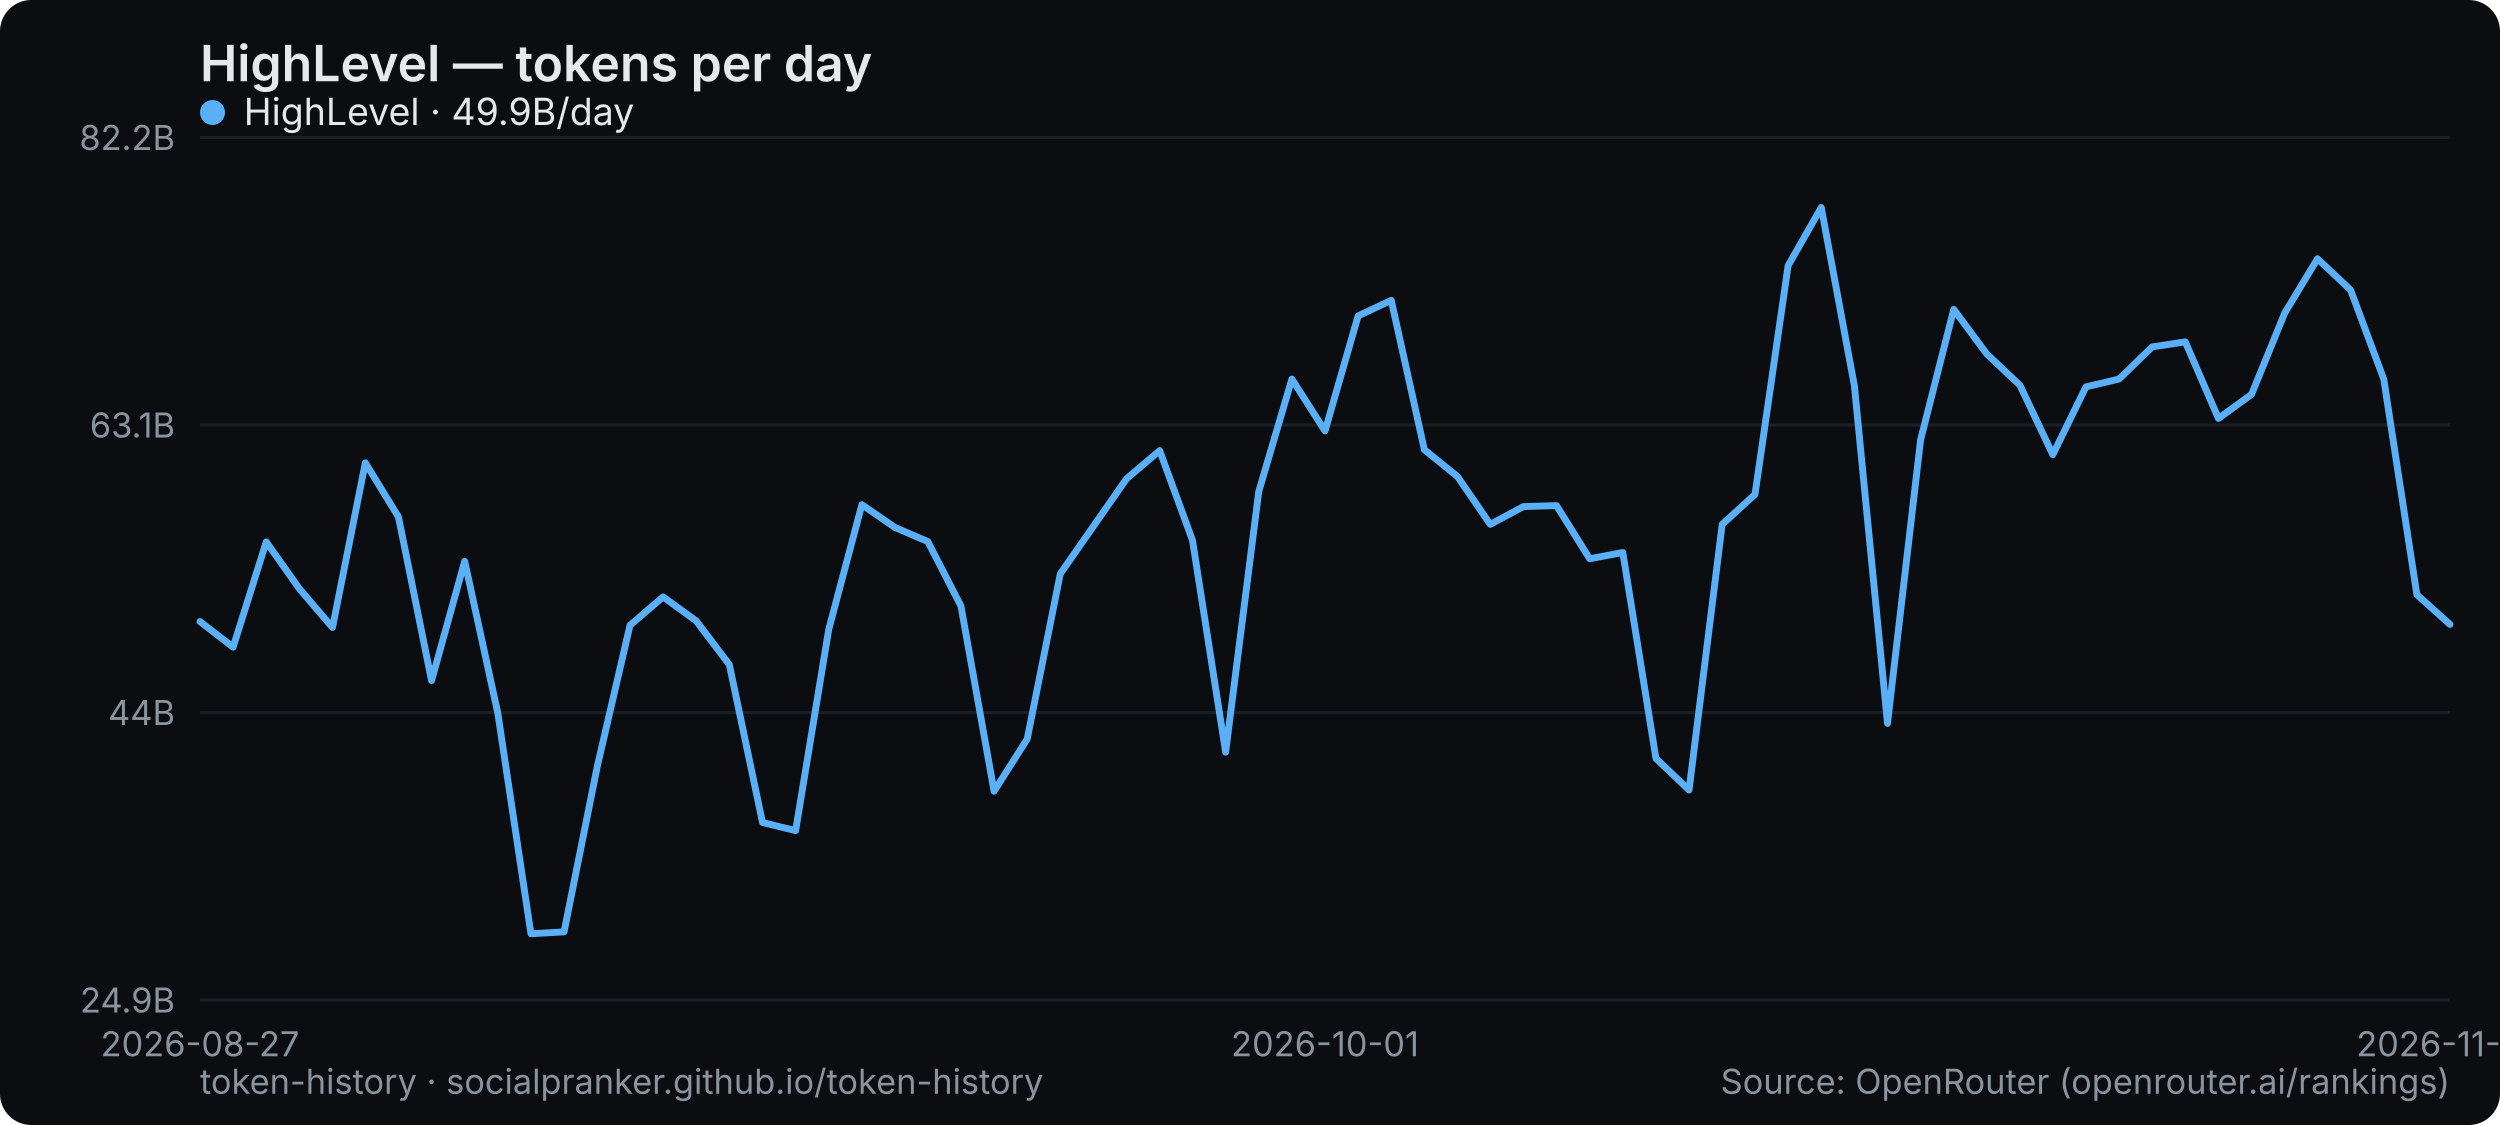
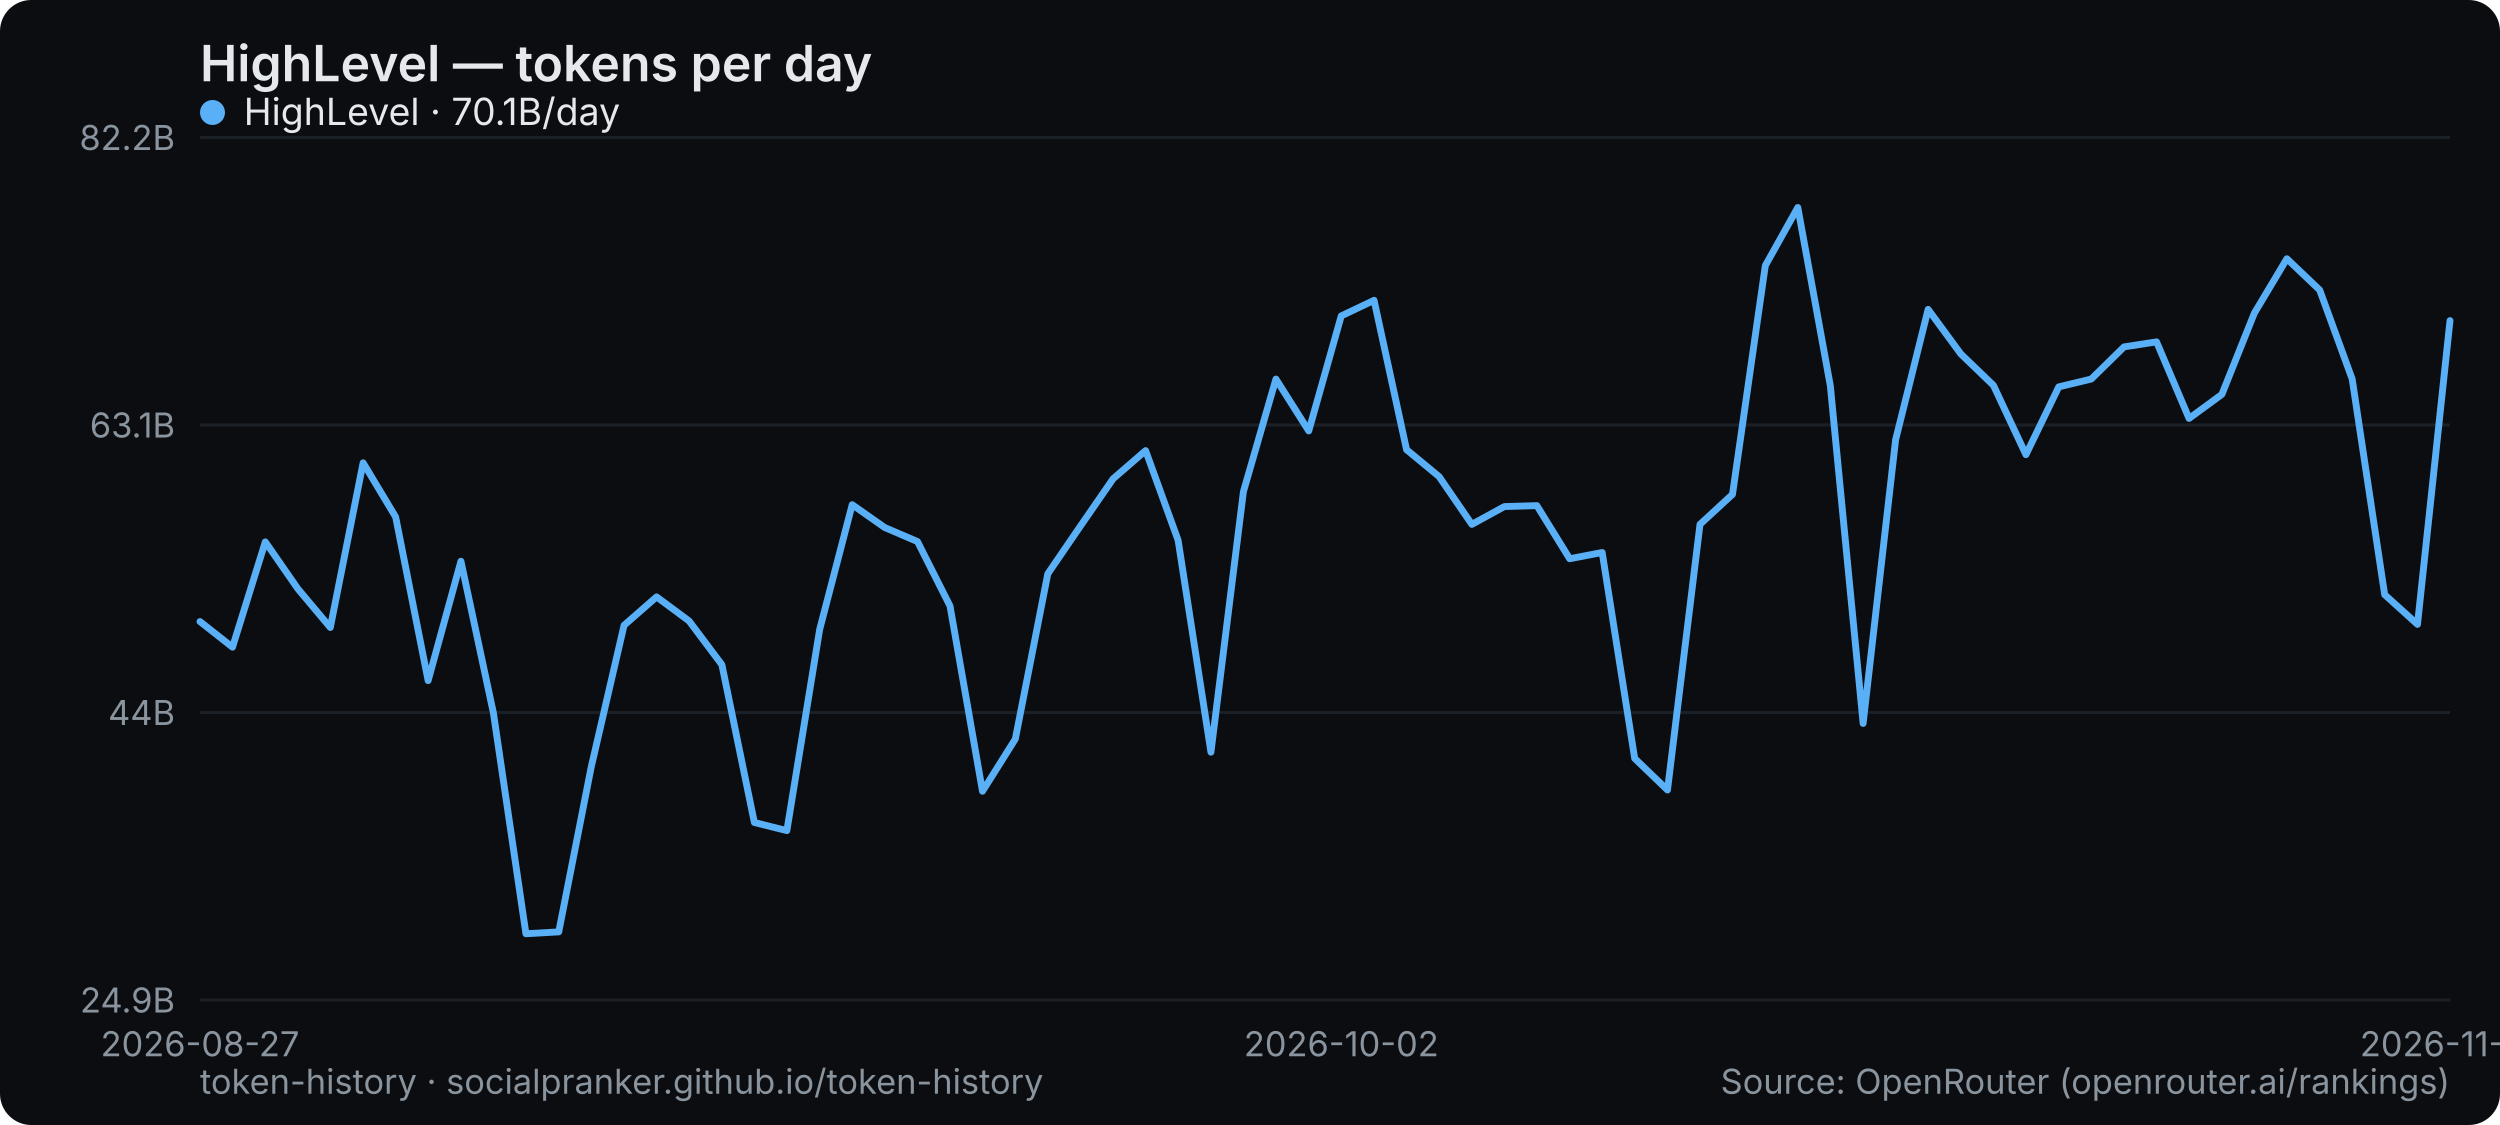
<svg xmlns="http://www.w3.org/2000/svg" width="800" height="360" viewBox="0 0 800 360" role="img" aria-label="HighLevel — tokens per day">
  <rect width="800" height="360" rx="10" fill="#0b0d10" />
  <text x="64" y="26" font-family="system-ui,-apple-system,Segoe UI,sans-serif" font-size="16" font-weight="600" fill="#e6e9ec">HighLevel — tokens per day</text>
  <line x1="64" y1="320" x2="784" y2="320" stroke="#1b2026" stroke-width="1" />
  <text x="56" y="324" text-anchor="end" font-family="system-ui,-apple-system,Segoe UI,sans-serif" font-size="11" fill="#8a949e">24.9B</text>
  <line x1="64" y1="228" x2="784" y2="228" stroke="#1b2026" stroke-width="1" />
  <text x="56" y="232" text-anchor="end" font-family="system-ui,-apple-system,Segoe UI,sans-serif" font-size="11" fill="#8a949e">44B</text>
  <line x1="64" y1="136" x2="784" y2="136" stroke="#1b2026" stroke-width="1" />
  <text x="56" y="140" text-anchor="end" font-family="system-ui,-apple-system,Segoe UI,sans-serif" font-size="11" fill="#8a949e">63.1B</text>
  <line x1="64" y1="44" x2="784" y2="44" stroke="#1b2026" stroke-width="1" />
  <text x="56" y="48" text-anchor="end" font-family="system-ui,-apple-system,Segoe UI,sans-serif" font-size="11" fill="#8a949e">82.2B</text>
  <text x="64" y="338" text-anchor="middle" font-family="system-ui,-apple-system,Segoe UI,sans-serif" font-size="11" fill="#8a949e">2026-08-27</text>
-   <text x="424" y="338" text-anchor="middle" font-family="system-ui,-apple-system,Segoe UI,sans-serif" font-size="11" fill="#8a949e">2026-10-01</text>
-   <text x="784" y="338" text-anchor="middle" font-family="system-ui,-apple-system,Segoe UI,sans-serif" font-size="11" fill="#8a949e">2026-11-09</text>
-   <polyline points="64.0,198.9 74.6,207.1 85.2,173.4 95.8,188.4 106.4,200.8 116.9,148.1 127.5,165.4 138.1,217.8 148.7,179.6 159.3,228.2 169.9,298.8 180.5,298.2 191.1,245.4 201.6,200.1 212.2,191.0 222.8,198.7 233.4,212.7 244.0,263.2 254.6,265.8 265.2,201.4 275.8,161.5 286.4,168.8 296.9,173.3 307.5,193.9 318.1,253.2 328.7,236.5 339.3,183.6 349.9,168.4 360.5,153.2 371.1,144.2 381.6,172.9 392.2,240.7 402.8,157.3 413.4,121.3 424.0,137.9 434.6,101.1 445.2,96.1 455.8,143.9 466.4,152.5 476.9,167.8 487.5,162.1 498.1,161.8 508.7,178.8 519.3,176.8 529.9,242.7 540.5,252.8 551.1,167.8 561.6,158.2 572.2,85.0 582.8,66.4 593.4,123.4 604.0,231.5 614.6,140.7 625.2,99.0 635.8,113.3 646.4,123.3 656.9,145.5 667.5,123.8 678.1,121.3 688.7,111.0 699.3,109.4 709.9,133.9 720.5,126.2 731.1,100.2 741.6,82.8 752.2,92.8 762.8,121.3 773.4,190.3 784.0,199.8" fill="none" stroke="#5ab0f7" stroke-width="2.2" stroke-linejoin="round" stroke-linecap="round" />
+   <text x="429.217" y="338" text-anchor="middle" font-family="system-ui,-apple-system,Segoe UI,sans-serif" font-size="11" fill="#8a949e">2026-10-02</text>
+   <text x="784" y="338" text-anchor="middle" font-family="system-ui,-apple-system,Segoe UI,sans-serif" font-size="11" fill="#8a949e">2026-11-10</text>
+   <polyline points="64.0,198.9 74.4,207.1 84.9,173.4 95.3,188.4 105.7,200.8 116.2,148.1 126.6,165.4 137.0,217.8 147.5,179.6 157.9,228.2 168.3,298.8 178.8,298.2 189.2,245.4 199.7,200.1 210.1,191.0 220.5,198.7 231.0,212.7 241.4,263.2 251.8,265.8 262.3,201.4 272.7,161.5 283.1,168.8 293.6,173.3 304.0,193.9 314.4,253.2 324.9,236.5 335.3,183.6 345.7,168.4 356.2,153.2 366.6,144.2 377.0,172.9 387.5,240.7 397.9,157.3 408.3,121.3 418.8,137.9 429.2,101.1 439.7,96.1 450.1,143.9 460.5,152.5 471.0,167.8 481.4,162.1 491.8,161.8 502.3,178.8 512.7,176.8 523.1,242.7 533.6,252.8 544.0,167.8 554.4,158.2 564.9,85.0 575.3,66.4 585.7,123.4 596.2,231.5 606.6,140.7 617.0,99.0 627.5,113.3 637.9,123.3 648.3,145.5 658.8,123.8 669.2,121.3 679.7,111.0 690.1,109.4 700.5,133.9 711.0,126.2 721.4,100.2 731.8,82.8 742.3,92.8 752.7,121.3 763.1,190.3 773.6,199.8 784.0,102.6" fill="none" stroke="#5ab0f7" stroke-width="2.2" stroke-linejoin="round" stroke-linecap="round" />
  <g font-family="system-ui,-apple-system,Segoe UI,sans-serif" font-size="12">
    <circle cx="68" cy="36" r="4" fill="#5ab0f7" />
-     <text x="78" y="40" fill="#e6e9ec">HighLevel · 49.9B/day</text>
+     <text x="78" y="40" fill="#e6e9ec">HighLevel · 70.1B/day</text>
  </g>
  <text x="64" y="350" font-family="system-ui,-apple-system,Segoe UI,sans-serif" font-size="11" fill="#8a949e">token-history · socialpranker.github.io/token-history</text>
  <text x="784" y="350" text-anchor="end" font-family="system-ui,-apple-system,Segoe UI,sans-serif" font-size="11" fill="#8a949e">Source: OpenRouter (openrouter.ai/rankings)</text>
</svg>
